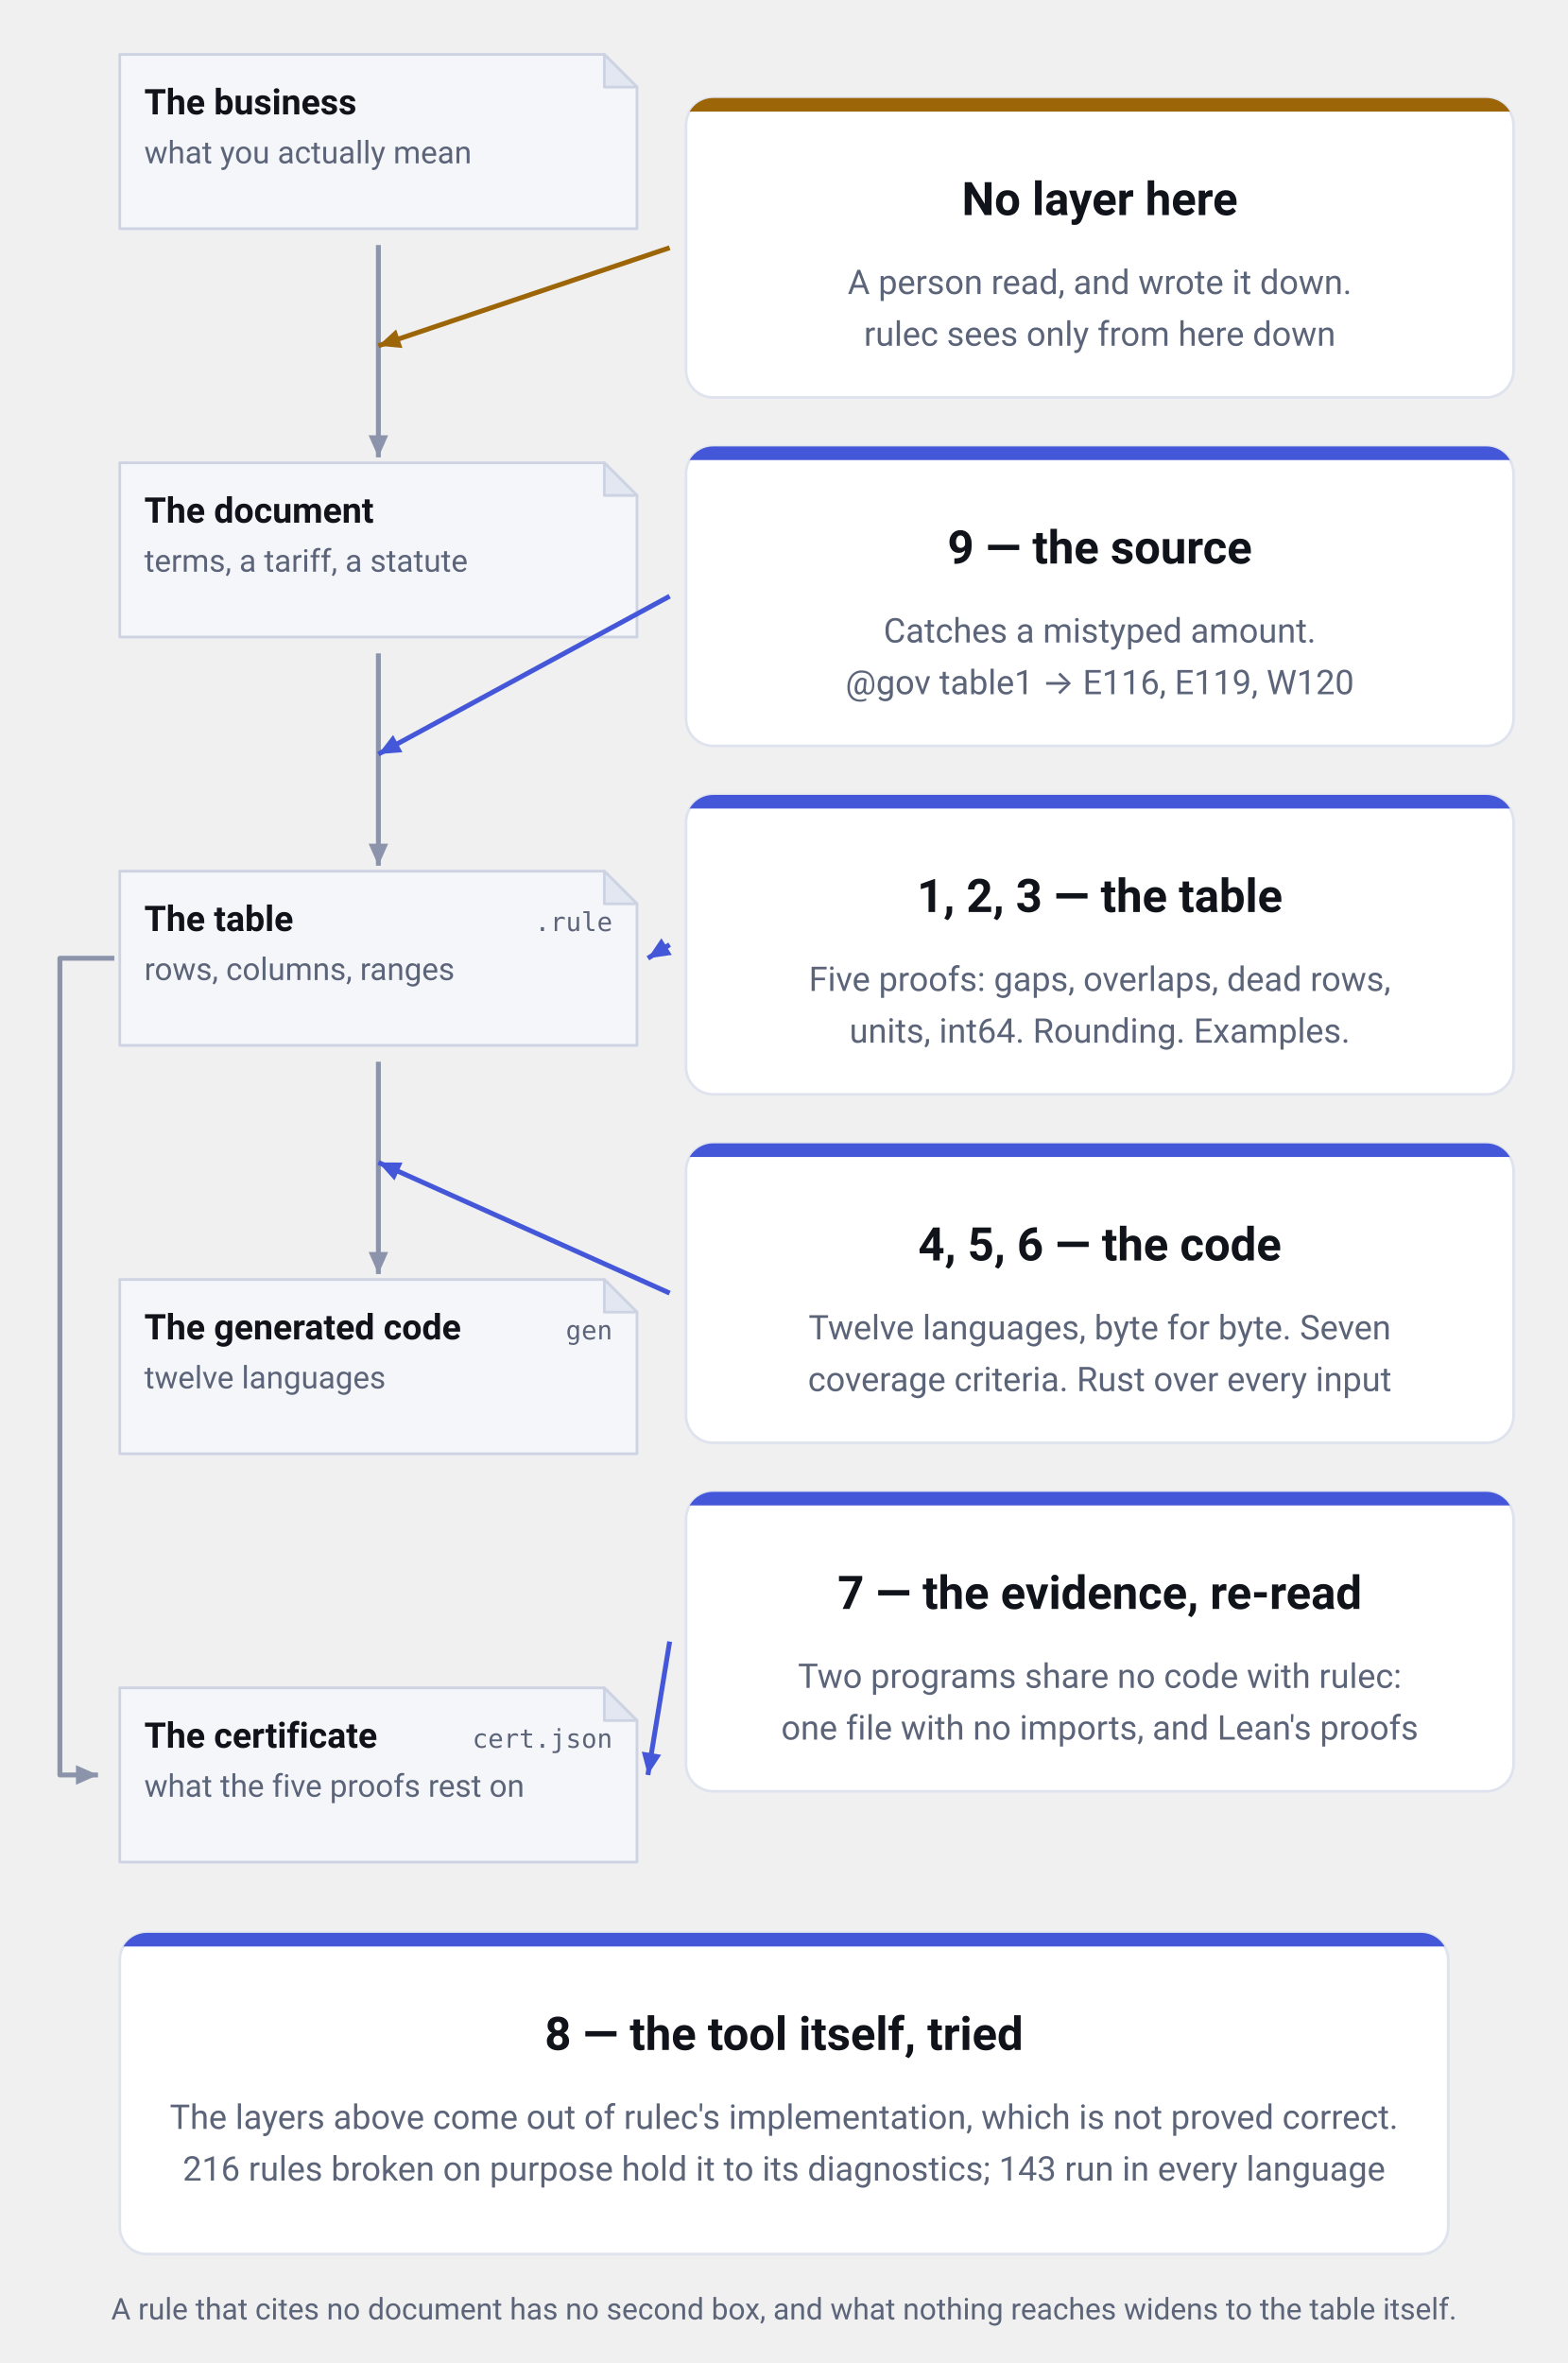
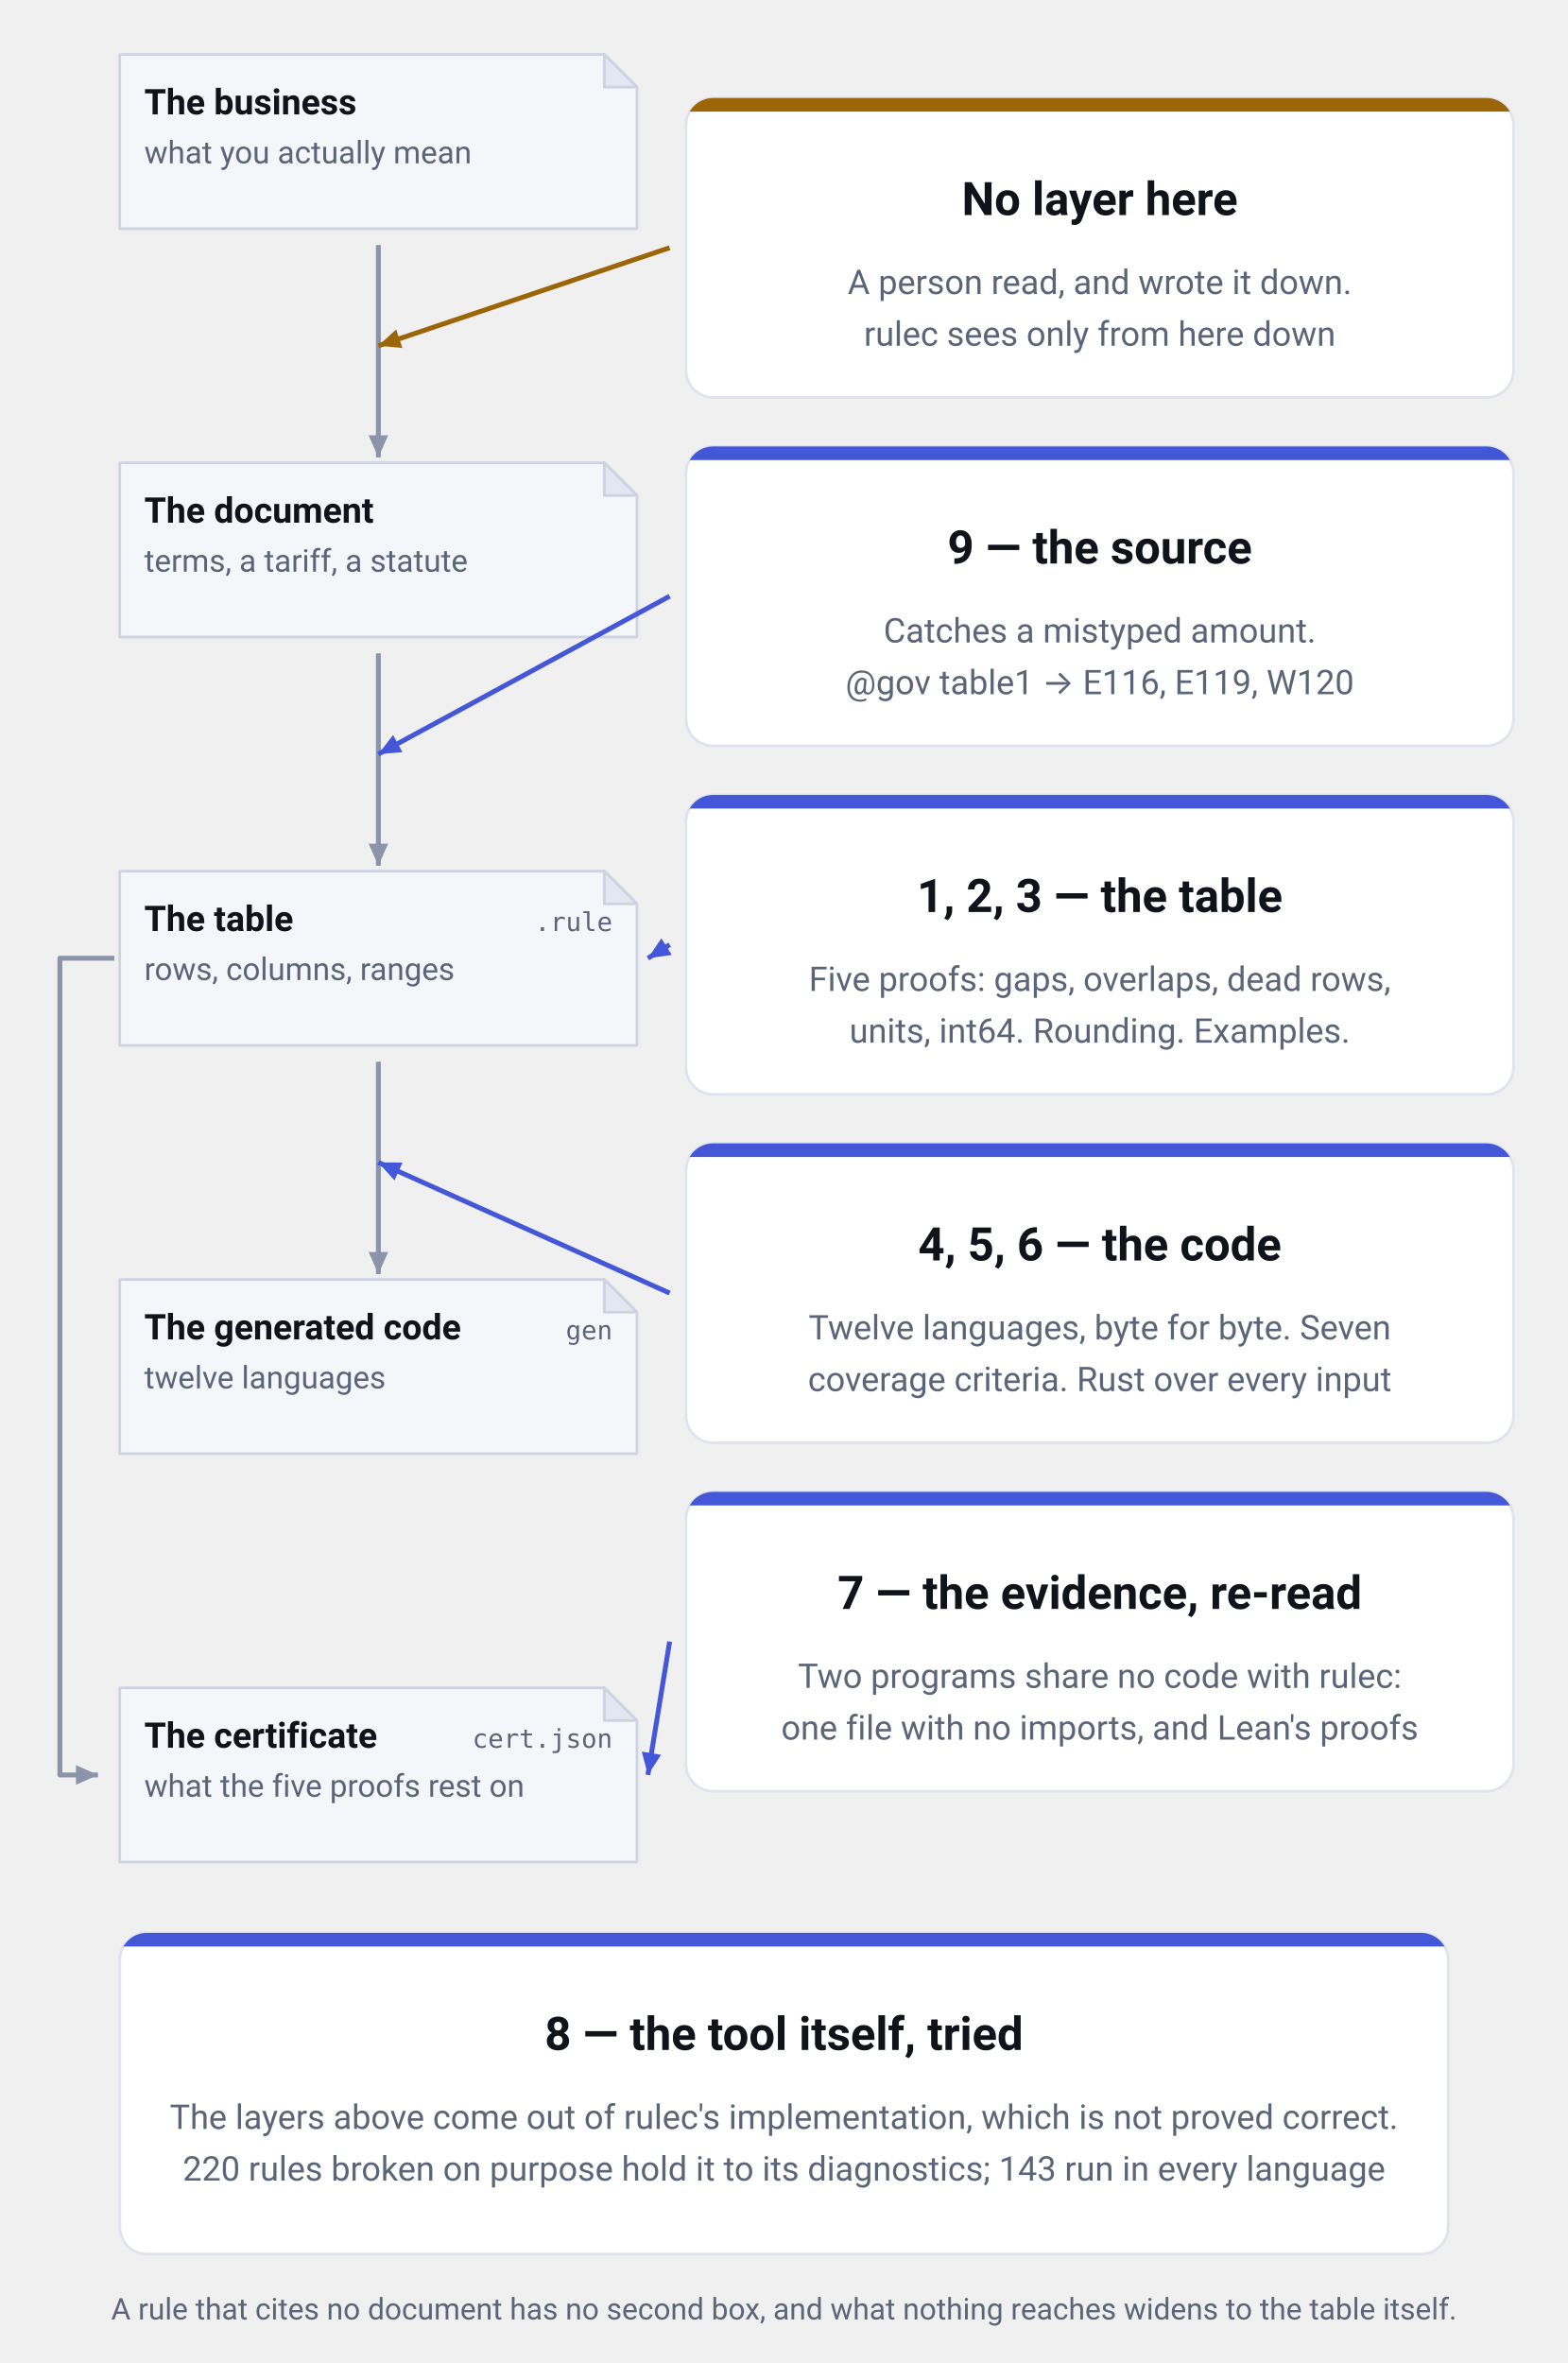
<svg xmlns="http://www.w3.org/2000/svg" viewBox="0 0 576 868" width="576" height="868" role="img" aria-label="What each of the nine layers stands between. Down the left run the business as it is, the document it was copied from, the table as written, and the generated code, each a copy of the one above it. The table produces one more thing, the certificate (cert.json, what the five proofs rest on), joined to it by a line that runs down the left margin. Between the document and the table stands layer 9, the source check (E116, E119, W120); between the table and the code stand layers 4, 5 and 6, the vectors, the coverage criteria and the model checker. The table itself is watched by layers 1, 2 and 3; the certificate is read back by layer 7, two programs that share no code with rulec. At the topmost joint, between the business and the document, there is no layer at all: that is where a person read and decided. Only layer 8, the repository's own tests, is aimed at the tool rather than at anything on the spine." font-family="-apple-system, BlinkMacSystemFont, &quot;Hiragino Sans&quot;, &quot;Noto Sans JP&quot;, &quot;Yu Gothic&quot;, Meiryo, &quot;Segoe UI&quot;, Roboto, sans-serif">
  <defs>
    <marker id="head-neutral" viewBox="0 0 10 10" refX="9" refY="5" markerWidth="9" markerHeight="9" markerUnits="userSpaceOnUse" orient="auto">
      <path d="M0,1 L9,5 L0,9 Z" fill="#8b94ab" />
    </marker>
    <marker id="head-accent" viewBox="0 0 10 10" refX="9" refY="5" markerWidth="9" markerHeight="9" markerUnits="userSpaceOnUse" orient="auto">
      <path d="M0,1 L9,5 L0,9 Z" fill="#4457d8" />
    </marker>
    <marker id="head-human" viewBox="0 0 10 10" refX="9" refY="5" markerWidth="9" markerHeight="9" markerUnits="userSpaceOnUse" orient="auto">
      <path d="M0,1 L9,5 L0,9 Z" fill="#9c6508" />
    </marker>
  </defs>
  <path d="M44,20 H222 L234,32 V84 H44 Z" fill="#f5f6fa" stroke="#cdd3e2" stroke-linejoin="round" />
  <path d="M222,20 V32 H234 Z" fill="#e3e7f1" stroke="#cdd3e2" stroke-linejoin="round" />
  <text x="53" y="42" font-size="13" font-weight="600" text-anchor="start" fill="#10131a">The business</text>
  <text x="53" y="60" font-size="11.5" font-weight="400" text-anchor="start" fill="#5b6478">what you actually mean</text>
  <path d="M44,170 H222 L234,182 V234 H44 Z" fill="#f5f6fa" stroke="#cdd3e2" stroke-linejoin="round" />
  <path d="M222,170 V182 H234 Z" fill="#e3e7f1" stroke="#cdd3e2" stroke-linejoin="round" />
  <text x="53" y="192" font-size="13" font-weight="600" text-anchor="start" fill="#10131a">The document</text>
  <text x="53" y="210" font-size="11.5" font-weight="400" text-anchor="start" fill="#5b6478">terms, a tariff, a statute</text>
  <path d="M44,320 H222 L234,332 V384 H44 Z" fill="#f5f6fa" stroke="#cdd3e2" stroke-linejoin="round" />
  <path d="M222,320 V332 H234 Z" fill="#e3e7f1" stroke="#cdd3e2" stroke-linejoin="round" />
  <text x="53" y="342" font-size="13" font-weight="600" text-anchor="start" fill="#10131a">The table</text>
  <text x="225" y="342" font-size="9.5" font-weight="400" text-anchor="end" fill="#5b6478" font-family="ui-monospace, SFMono-Regular, Menlo, Consolas, monospace">.rule</text>
  <text x="53" y="360" font-size="11.5" font-weight="400" text-anchor="start" fill="#5b6478">rows, columns, ranges</text>
  <path d="M44,470 H222 L234,482 V534 H44 Z" fill="#f5f6fa" stroke="#cdd3e2" stroke-linejoin="round" />
  <path d="M222,470 V482 H234 Z" fill="#e3e7f1" stroke="#cdd3e2" stroke-linejoin="round" />
  <text x="53" y="492" font-size="13" font-weight="600" text-anchor="start" fill="#10131a">The generated code</text>
  <text x="225" y="492" font-size="9.5" font-weight="400" text-anchor="end" fill="#5b6478" font-family="ui-monospace, SFMono-Regular, Menlo, Consolas, monospace">gen</text>
  <text x="53" y="510" font-size="11.5" font-weight="400" text-anchor="start" fill="#5b6478">twelve languages</text>
  <path d="M44,620 H222 L234,632 V684 H44 Z" fill="#f5f6fa" stroke="#cdd3e2" stroke-linejoin="round" />
  <path d="M222,620 V632 H234 Z" fill="#e3e7f1" stroke="#cdd3e2" stroke-linejoin="round" />
  <text x="53" y="642" font-size="13" font-weight="600" text-anchor="start" fill="#10131a">The certificate</text>
  <text x="225" y="642" font-size="9.5" font-weight="400" text-anchor="end" fill="#5b6478" font-family="ui-monospace, SFMono-Regular, Menlo, Consolas, monospace">cert.json</text>
  <text x="53" y="660" font-size="11.5" font-weight="400" text-anchor="start" fill="#5b6478">what the five proofs rest on</text>
  <line x1="139.0" y1="90" x2="139.0" y2="168" stroke="#8b94ab" stroke-width="1.8" marker-end="url(#head-neutral)" />
  <line x1="139.0" y1="240" x2="139.0" y2="318" stroke="#8b94ab" stroke-width="1.8" marker-end="url(#head-neutral)" />
  <line x1="139.0" y1="390" x2="139.0" y2="468" stroke="#8b94ab" stroke-width="1.8" marker-end="url(#head-neutral)" />
  <path d="M42,352.0 H22 V652.0 H36" fill="none" stroke="#8b94ab" stroke-width="1.8" stroke-linejoin="round" marker-end="url(#head-neutral)" />
  <clipPath id="clip-c0">
    <rect x="252" y="36" width="304" height="110" rx="10" />
  </clipPath>
  <rect x="252" y="36" width="304" height="110" rx="10" fill="#ffffff" stroke="#dfe3ee" />
  <rect x="252" y="36" width="304" height="5" fill="#9c6508" clip-path="url(#clip-c0)" />
  <text x="404.0" y="79" font-size="17" font-weight="700" text-anchor="middle" fill="#10131a">No layer here</text>
  <text x="404.0" y="108" font-size="12.5" font-weight="400" text-anchor="middle" fill="#5b6478">A person read, and wrote it down.</text>
  <text x="404.0" y="127" font-size="12.5" font-weight="400" text-anchor="middle" fill="#5b6478">rulec sees only from here down</text>
  <line x1="246" y1="91.0" x2="139.0" y2="127.0" stroke="#9c6508" stroke-width="1.8" marker-end="url(#head-human)" />
  <clipPath id="clip-c1">
    <rect x="252" y="164" width="304" height="110" rx="10" />
  </clipPath>
  <rect x="252" y="164" width="304" height="110" rx="10" fill="#ffffff" stroke="#dfe3ee" />
  <rect x="252" y="164" width="304" height="5" fill="#4457d8" clip-path="url(#clip-c1)" />
  <text x="404.0" y="207" font-size="17" font-weight="700" text-anchor="middle" fill="#10131a">9 — the source</text>
  <text x="404.0" y="236" font-size="12.5" font-weight="400" text-anchor="middle" fill="#5b6478">Catches a mistyped amount.</text>
  <text x="404.0" y="255" font-size="12.5" font-weight="400" text-anchor="middle" fill="#5b6478">@gov table1 → E116, E119, W120</text>
  <line x1="246" y1="219.0" x2="139.0" y2="277.0" stroke="#4457d8" stroke-width="1.8" marker-end="url(#head-accent)" />
  <clipPath id="clip-c2">
    <rect x="252" y="292" width="304" height="110" rx="10" />
  </clipPath>
  <rect x="252" y="292" width="304" height="110" rx="10" fill="#ffffff" stroke="#dfe3ee" />
  <rect x="252" y="292" width="304" height="5" fill="#4457d8" clip-path="url(#clip-c2)" />
  <text x="404.0" y="335" font-size="17" font-weight="700" text-anchor="middle" fill="#10131a">1, 2, 3 — the table</text>
  <text x="404.0" y="364" font-size="12.5" font-weight="400" text-anchor="middle" fill="#5b6478">Five proofs: gaps, overlaps, dead rows,</text>
  <text x="404.0" y="383" font-size="12.5" font-weight="400" text-anchor="middle" fill="#5b6478">units, int64. Rounding. Examples.</text>
  <line x1="246" y1="347.0" x2="238" y2="352.0" stroke="#4457d8" stroke-width="1.8" marker-end="url(#head-accent)" />
  <clipPath id="clip-c3">
    <rect x="252" y="420" width="304" height="110" rx="10" />
  </clipPath>
  <rect x="252" y="420" width="304" height="110" rx="10" fill="#ffffff" stroke="#dfe3ee" />
  <rect x="252" y="420" width="304" height="5" fill="#4457d8" clip-path="url(#clip-c3)" />
  <text x="404.0" y="463" font-size="17" font-weight="700" text-anchor="middle" fill="#10131a">4, 5, 6 — the code</text>
  <text x="404.0" y="492" font-size="12.5" font-weight="400" text-anchor="middle" fill="#5b6478">Twelve languages, byte for byte. Seven</text>
  <text x="404.0" y="511" font-size="12.5" font-weight="400" text-anchor="middle" fill="#5b6478">coverage criteria. Rust over every input</text>
  <line x1="246" y1="475.0" x2="139.0" y2="427.0" stroke="#4457d8" stroke-width="1.8" marker-end="url(#head-accent)" />
  <clipPath id="clip-c4">
    <rect x="252" y="548" width="304" height="110" rx="10" />
  </clipPath>
  <rect x="252" y="548" width="304" height="110" rx="10" fill="#ffffff" stroke="#dfe3ee" />
  <rect x="252" y="548" width="304" height="5" fill="#4457d8" clip-path="url(#clip-c4)" />
  <text x="404.0" y="591" font-size="17" font-weight="700" text-anchor="middle" fill="#10131a">7 — the evidence, re-read</text>
  <text x="404.0" y="620" font-size="12.5" font-weight="400" text-anchor="middle" fill="#5b6478">Two programs share no code with rulec:</text>
  <text x="404.0" y="639" font-size="12.5" font-weight="400" text-anchor="middle" fill="#5b6478">one file with no imports, and Lean's proofs</text>
  <line x1="246" y1="603.0" x2="238" y2="652.0" stroke="#4457d8" stroke-width="1.8" marker-end="url(#head-accent)" />
  <clipPath id="clip-foot">
    <rect x="44" y="710" width="488" height="118" rx="10" />
  </clipPath>
  <rect x="44" y="710" width="488" height="118" rx="10" fill="#ffffff" stroke="#dfe3ee" />
  <rect x="44" y="710" width="488" height="5" fill="#4457d8" clip-path="url(#clip-foot)" />
  <text x="288.0" y="753" font-size="17" font-weight="700" text-anchor="middle" fill="#10131a">8 — the tool itself, tried</text>
  <text x="288.0" y="782" font-size="12.5" font-weight="400" text-anchor="middle" fill="#5b6478">The layers above come out of rulec's implementation, which is not proved correct.</text>
-   <text x="288.0" y="801" font-size="12.5" font-weight="400" text-anchor="middle" fill="#5b6478">216 rules broken on purpose hold it to its diagnostics; 143 run in every language</text>
+   <text x="288.0" y="801" font-size="12.5" font-weight="400" text-anchor="middle" fill="#5b6478">220 rules broken on purpose hold it to its diagnostics; 143 run in every language</text>
  <text x="288.0" y="852" font-size="11" font-weight="400" text-anchor="middle" fill="#5b6478">A rule that cites no document has no second box, and what nothing reaches widens to the table itself.</text>
</svg>
